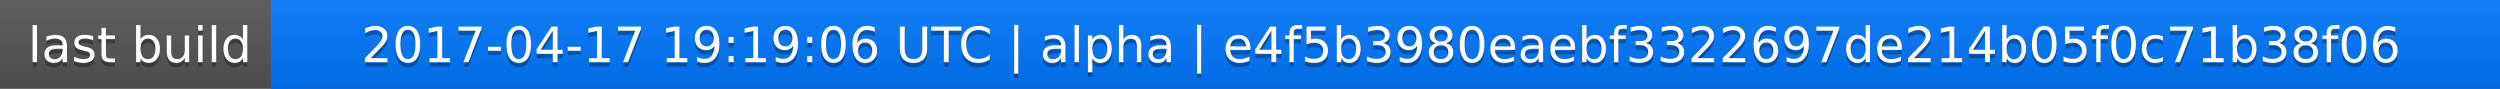
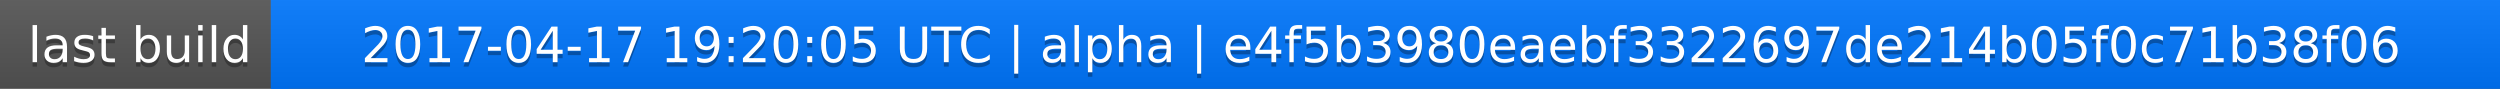
<svg xmlns="http://www.w3.org/2000/svg" width="563" height="20">
  <linearGradient id="a" x2="0" y2="100%">
    <stop offset="0" stop-color="#bbb" stop-opacity=".1" />
    <stop offset="1" stop-opacity=".1" />
  </linearGradient>
  <rect rx="0" width="563" height="20" fill="#555" />
  <rect rx="0" x="61" width="502" height="20" fill="#07f" />
  <path fill="#07f" d="M61 0h4v20h-4z" />
  <rect rx="0" width="563" height="20" fill="url(#a)" />
  <g fill="#fff" text-anchor="middle" font-family="DejaVu Sans,Verdana,Geneva,sans-serif" font-size="11">
    <text x="31.5" y="15" fill="#010101" fill-opacity=".3">last build</text>
    <text x="31.5" y="14">last build</text>
-     <text x="311" y="15" fill="#010101" fill-opacity=".3">2017-04-17 19:19:06 UTC | alpha | e4f5b3980eaebf3322697de214b05f0c71b38f06</text>
-     <text x="311" y="14">2017-04-17 19:19:06 UTC | alpha | e4f5b3980eaebf3322697de214b05f0c71b38f06</text>
+     <text x="311" y="15" fill="#010101" fill-opacity=".3">2017-04-17 19:20:05 UTC | alpha | e4f5b3980eaebf3322697de214b05f0c71b38f06</text>
+     <text x="311" y="14">2017-04-17 19:20:05 UTC | alpha | e4f5b3980eaebf3322697de214b05f0c71b38f06</text>
  </g>
</svg>
